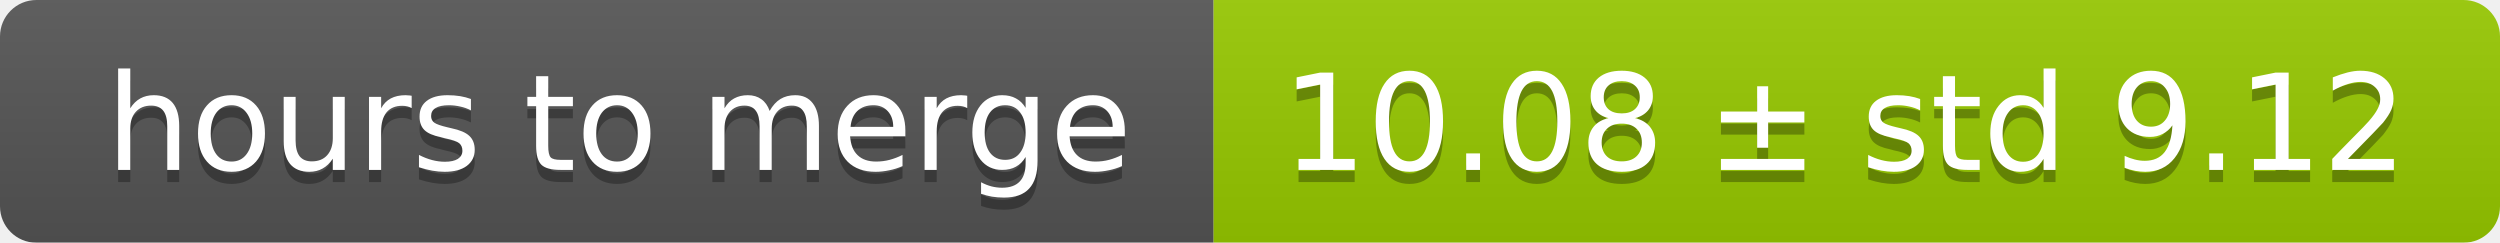
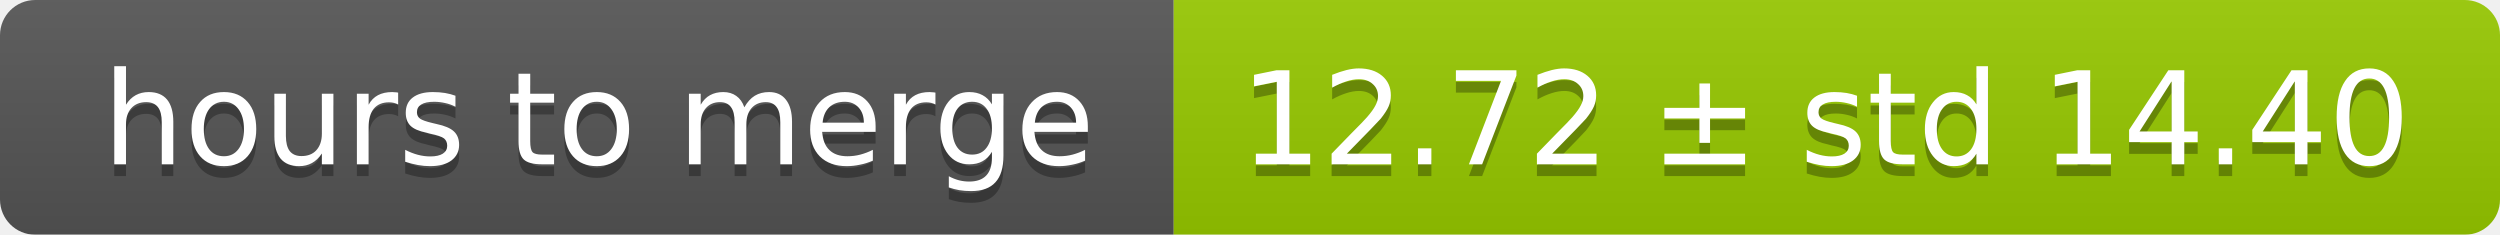
- <svg xmlns="http://www.w3.org/2000/svg" width="206" height="20">
+ <svg xmlns="http://www.w3.org/2000/svg" width="213" height="20">
  <linearGradient id="smooth" x2="0" y2="100%">
    <stop offset="0" stop-color="#bbb" stop-opacity=".1" />
    <stop offset="1" stop-opacity=".1" />
  </linearGradient>
  <mask id="round">
-     <rect width="206" height="20" rx="3" fill="#fff" />
+     <rect width="213" height="20" rx="3" fill="#fff" />
  </mask>
  <g mask="url(#round)">
    <rect width="100" height="20" fill="#555" />
-     <rect x="100" width="106" height="20" fill="#97ca00" />
-     <rect width="206" height="20" fill="url(#smooth)" />
+     <rect x="100" width="113" height="20" fill="#97ca00" />
+     <rect width="213" height="20" fill="url(#smooth)" />
  </g>
  <g fill="#fff" text-anchor="middle" font-family="DejaVu Sans,Verdana,Geneva,sans-serif" font-size="11">
    <text x="51" y="15" fill="#010101" fill-opacity=".3">hours to merge</text>
    <text x="51" y="14">hours to merge</text>
-     <text x="152" y="15" fill="#010101" fill-opacity=".3">10.08 ± std 9.12</text>
-     <text x="152" y="14">10.08 ± std 9.12</text>
+     <text x="155.5" y="15" fill="#010101" fill-opacity=".3">12.72 ± std 14.40</text>
+     <text x="155.5" y="14">12.72 ± std 14.40</text>
  </g>
</svg>
